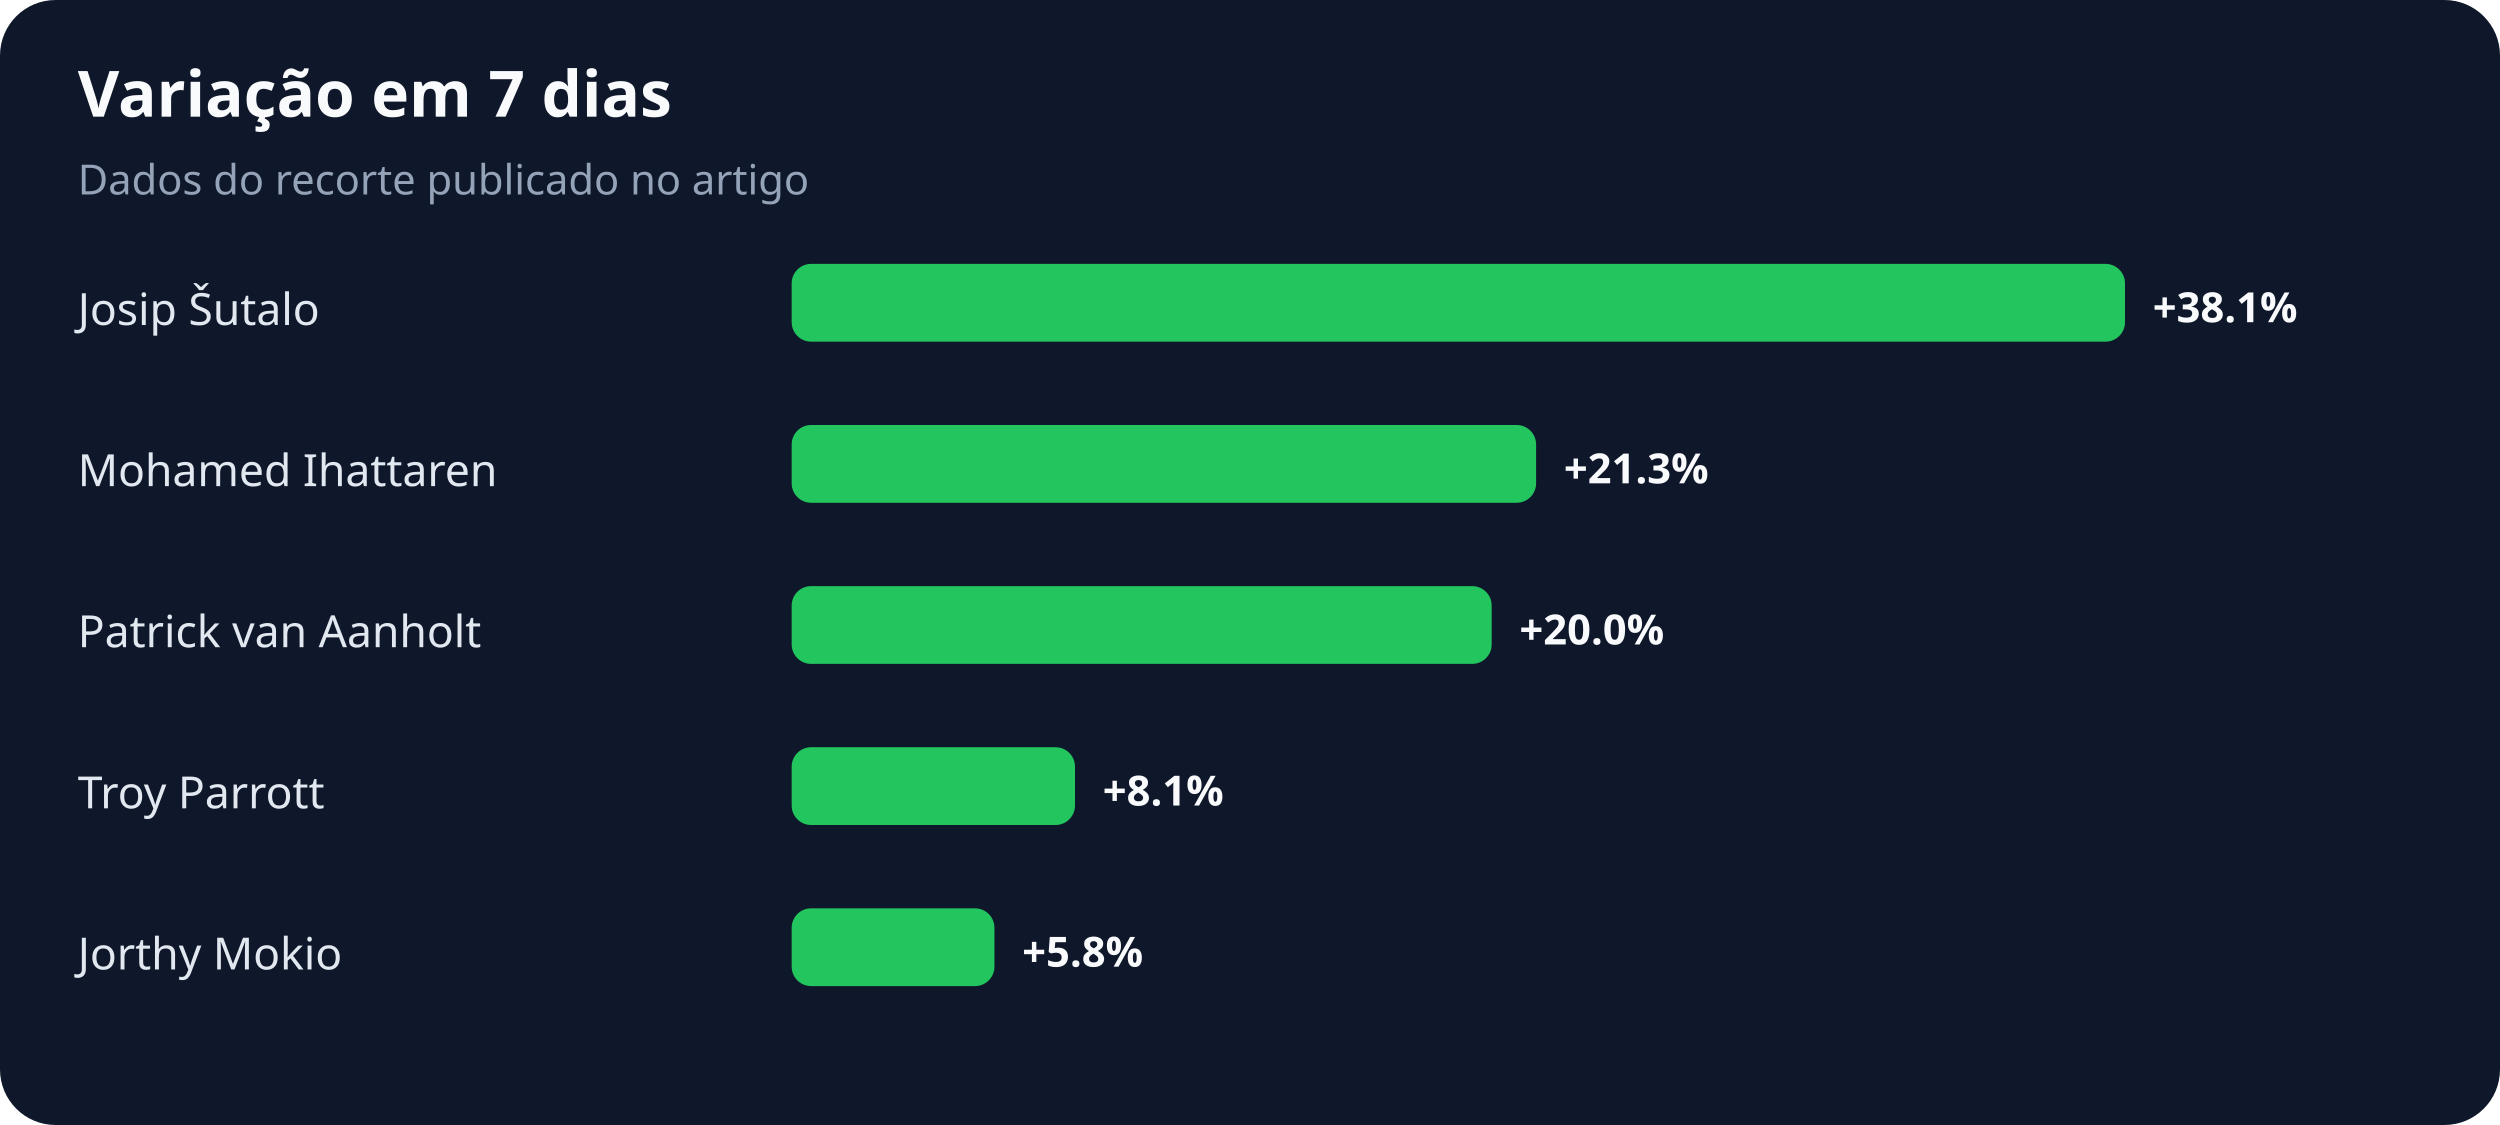
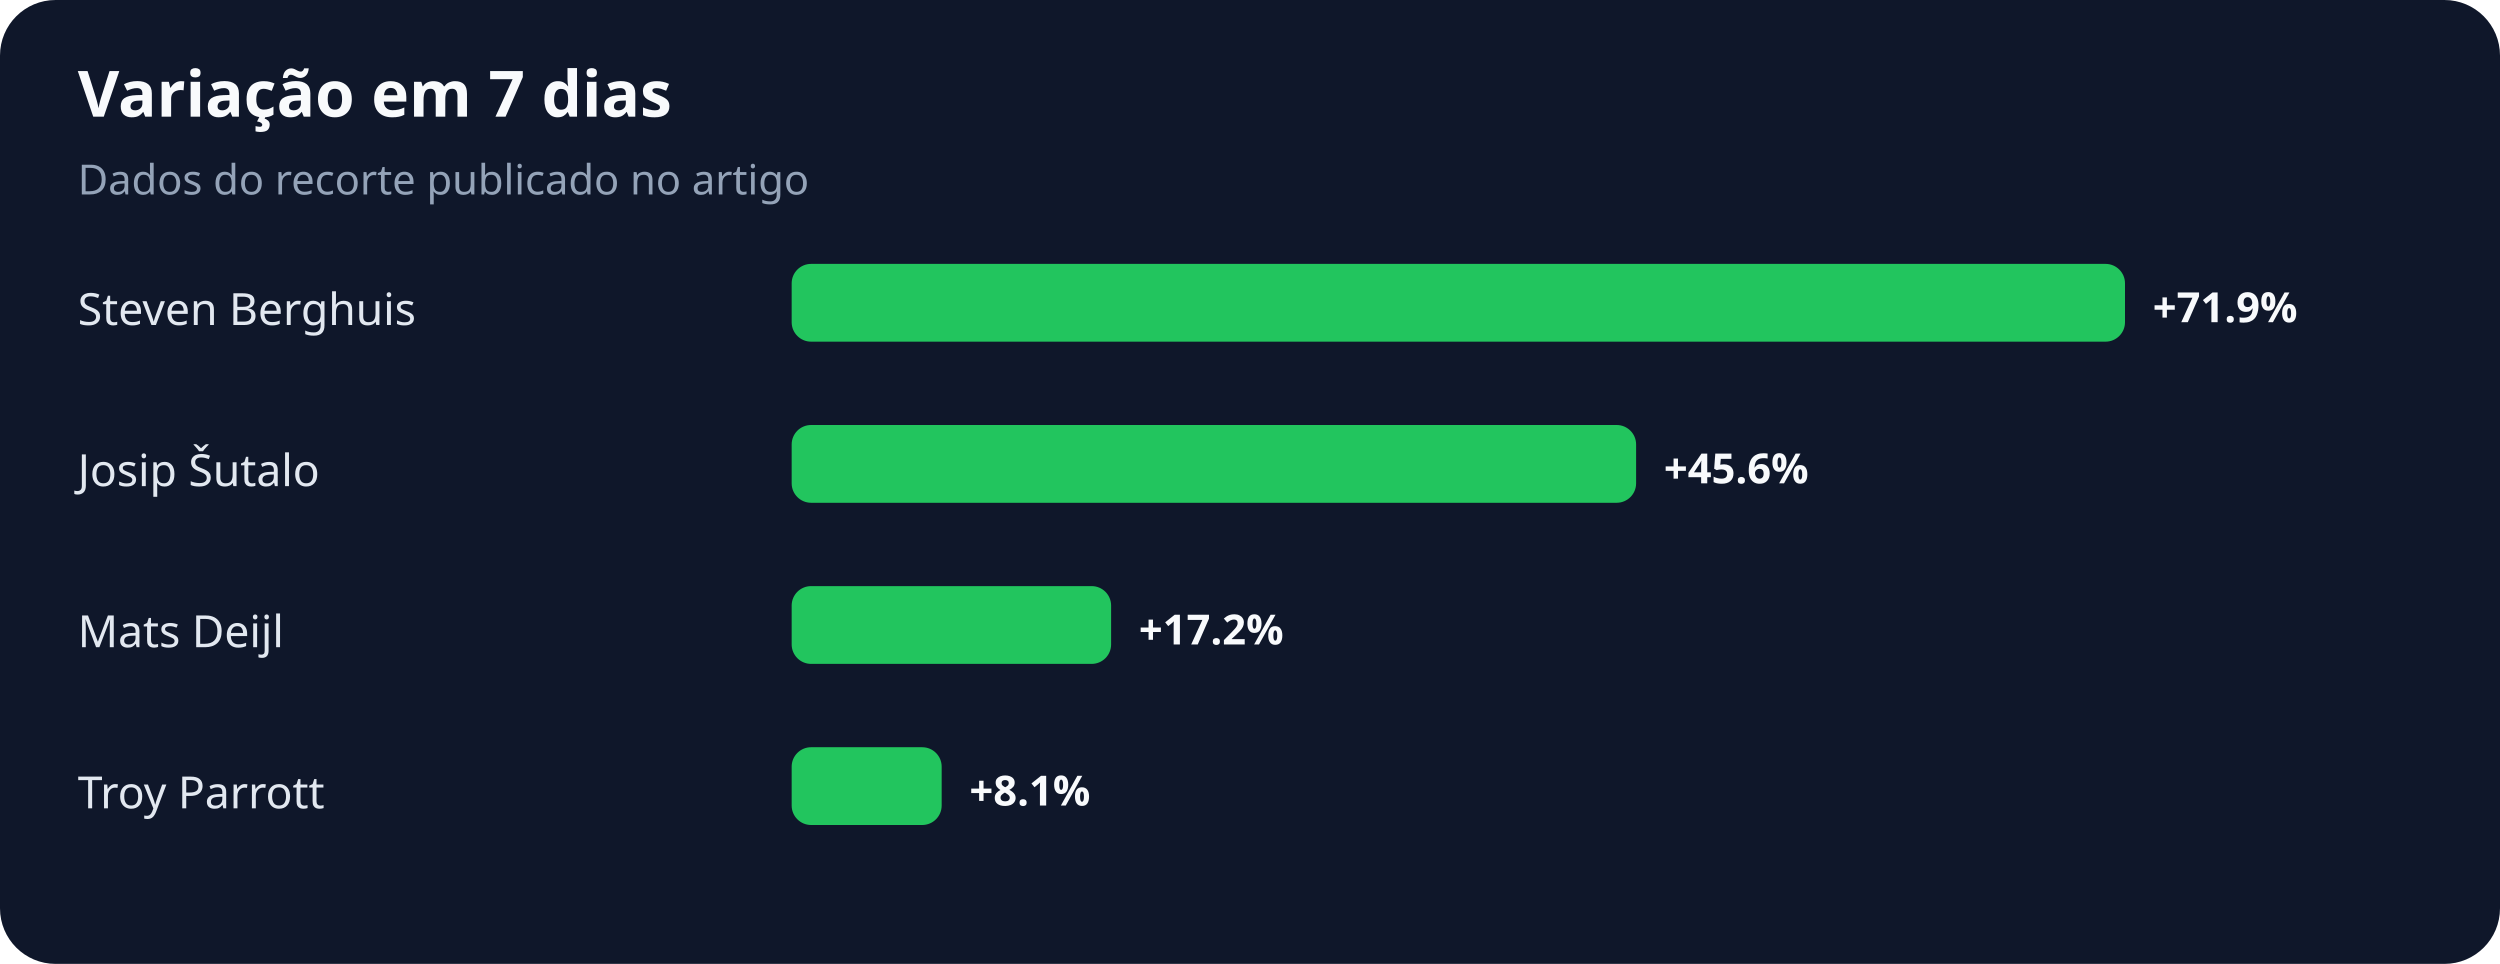
- <svg xmlns="http://www.w3.org/2000/svg" width="900" height="405" viewBox="0 0 900 405" role="img" aria-labelledby="title desc">
+ <svg xmlns="http://www.w3.org/2000/svg" width="900" height="347" viewBox="0 0 900 347" role="img" aria-labelledby="title desc">
  <rect width="100%" height="100%" rx="20" fill="#0f172a" />
  <text x="28" y="42" fill="#f8fafc" font-family="system-ui,sans-serif" font-size="23" font-weight="700">Variação em 7 dias</text>
  <text x="28" y="70" fill="#94a3b8" font-family="system-ui,sans-serif" font-size="15">Dados do recorte publicado no artigo</text>
-   <text x="28" y="117" fill="#e2e8f0" font-family="system-ui,sans-serif" font-size="16">Josip Šutalo</text>
+   <text x="28" y="117" fill="#e2e8f0" font-family="system-ui,sans-serif" font-size="16">Steven Berghuis</text>
  <rect x="285" y="95" width="480" height="28" rx="7" fill="#22c55e" />
-   <text x="775" y="116" fill="#f8fafc" font-family="system-ui,sans-serif" font-size="15" font-weight="700">+38.1%</text>
-   <text x="28" y="175" fill="#e2e8f0" font-family="system-ui,sans-serif" font-size="16">Mohamed Ihattaren</text>
-   <rect x="285" y="153" width="268" height="28" rx="7" fill="#22c55e" />
-   <text x="563" y="174" fill="#f8fafc" font-family="system-ui,sans-serif" font-size="15" font-weight="700">+21.3%</text>
-   <text x="28" y="233" fill="#e2e8f0" font-family="system-ui,sans-serif" font-size="16">Patrick van Aanholt</text>
-   <rect x="285" y="211" width="252" height="28" rx="7" fill="#22c55e" />
-   <text x="547" y="232" fill="#f8fafc" font-family="system-ui,sans-serif" font-size="15" font-weight="700">+20.0%</text>
+   <text x="775" y="116" fill="#f8fafc" font-family="system-ui,sans-serif" font-size="15" font-weight="700">+71.9%</text>
+   <text x="28" y="175" fill="#e2e8f0" font-family="system-ui,sans-serif" font-size="16">Josip Šutalo</text>
+   <rect x="285" y="153" width="304" height="28" rx="7" fill="#22c55e" />
+   <text x="599" y="174" fill="#f8fafc" font-family="system-ui,sans-serif" font-size="15" font-weight="700">+45.6%</text>
+   <text x="28" y="233" fill="#e2e8f0" font-family="system-ui,sans-serif" font-size="16">Mats Deijl</text>
+   <rect x="285" y="211" width="115" height="28" rx="7" fill="#22c55e" />
+   <text x="410" y="232" fill="#f8fafc" font-family="system-ui,sans-serif" font-size="15" font-weight="700">+17.2%</text>
  <text x="28" y="291" fill="#e2e8f0" font-family="system-ui,sans-serif" font-size="16">Troy Parrott</text>
-   <rect x="285" y="269" width="102" height="28" rx="7" fill="#22c55e" />
-   <text x="397" y="290" fill="#f8fafc" font-family="system-ui,sans-serif" font-size="15" font-weight="700">+8.1%</text>
-   <text x="28" y="349" fill="#e2e8f0" font-family="system-ui,sans-serif" font-size="16">Jorthy Mokio</text>
-   <rect x="285" y="327" width="73" height="28" rx="7" fill="#22c55e" />
-   <text x="368" y="348" fill="#f8fafc" font-family="system-ui,sans-serif" font-size="15" font-weight="700">+5.8%</text>
+   <rect x="285" y="269" width="54" height="28" rx="7" fill="#22c55e" />
+   <text x="349" y="290" fill="#f8fafc" font-family="system-ui,sans-serif" font-size="15" font-weight="700">+8.1%</text>
</svg>
